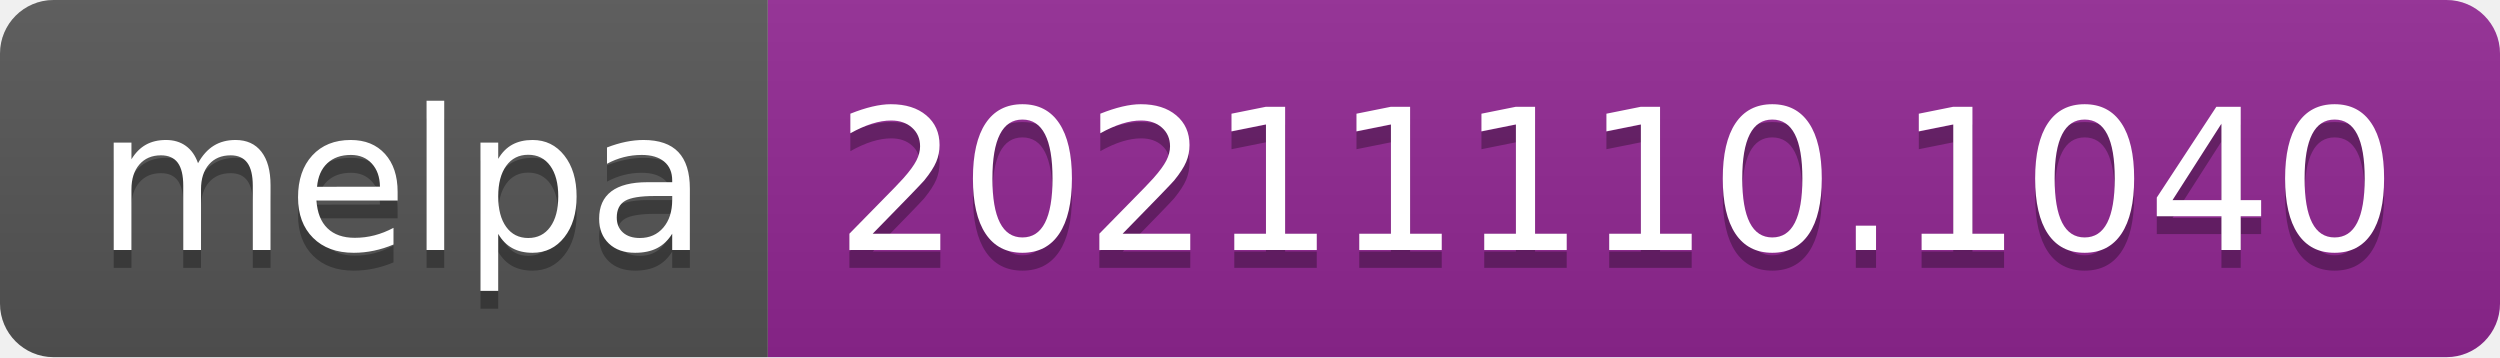
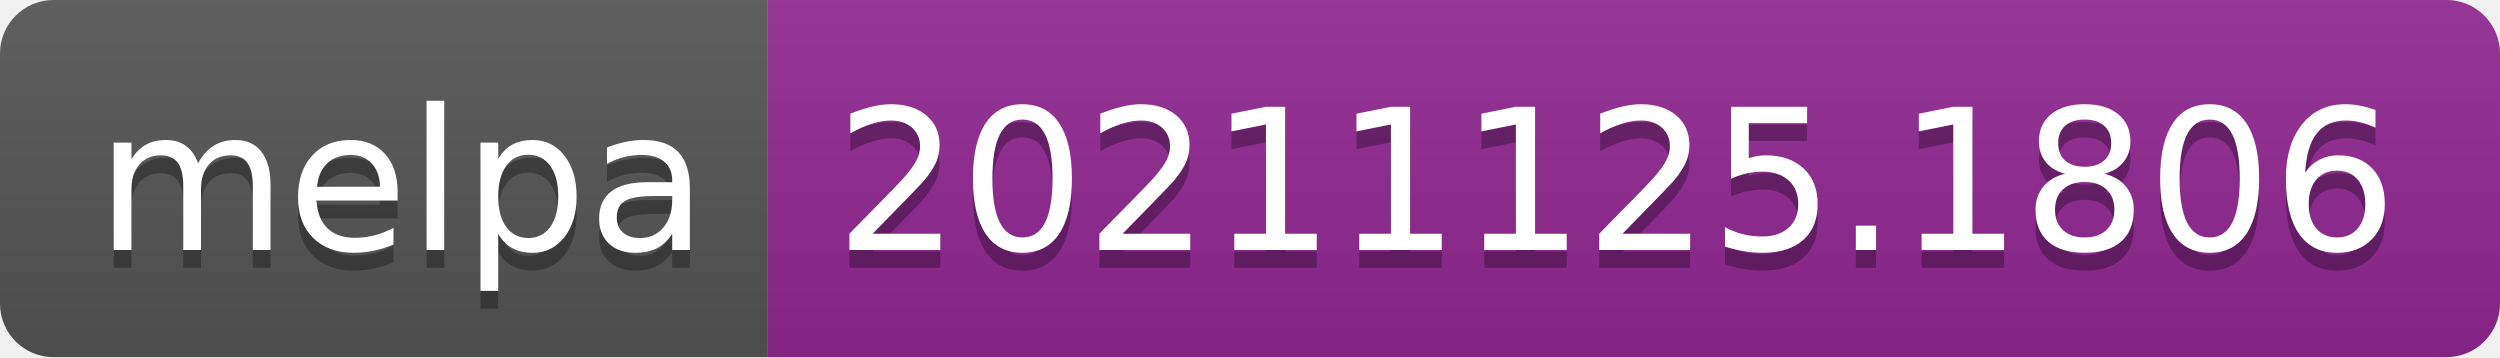
- <svg xmlns="http://www.w3.org/2000/svg" width="140" height="20" role="img" aria-label="melpa: 20211110.1040">
+ <svg xmlns="http://www.w3.org/2000/svg" width="140" height="20" role="img" aria-label="melpa: 20211125.1806">
  <linearGradient id="s" x2="0" y2="100%">
    <stop offset="0" stop-color="#bbb" stop-opacity=".1" />
    <stop offset="1" stop-opacity=".1" />
  </linearGradient>
  <clipPath id="r">
    <rect width="140" height="20" rx="3" fill="#fff" />
  </clipPath>
  <g clip-path="url(#r)">
    <rect width="43" height="20" fill="#555" />
    <rect x="43" width="97" height="20" fill="#922793" />
    <rect width="140" height="20" fill="url(#s)" />
  </g>
  <g fill="#fff" text-anchor="middle" font-family="Verdana,Geneva,DejaVu Sans,sans-serif" text-rendering="geometricPrecision" font-size="110">
    <text aria-hidden="true" x="225" y="150" fill="#010101" fill-opacity=".3" transform="scale(.1)" textLength="330">melpa</text>
    <text x="225" y="140" transform="scale(.1)" fill="#fff" textLength="330">melpa</text>
-     <text aria-hidden="true" x="905" y="150" fill="#010101" fill-opacity=".3" transform="scale(.1)" textLength="870">20211110.1040</text>
-     <text x="905" y="140" transform="scale(.1)" fill="#fff" textLength="870">20211110.1040</text>
+     <text aria-hidden="true" x="905" y="150" fill="#010101" fill-opacity=".3" transform="scale(.1)" textLength="870">20211125.1806</text>
+     <text x="905" y="140" transform="scale(.1)" fill="#fff" textLength="870">20211125.1806</text>
  </g>
</svg>
